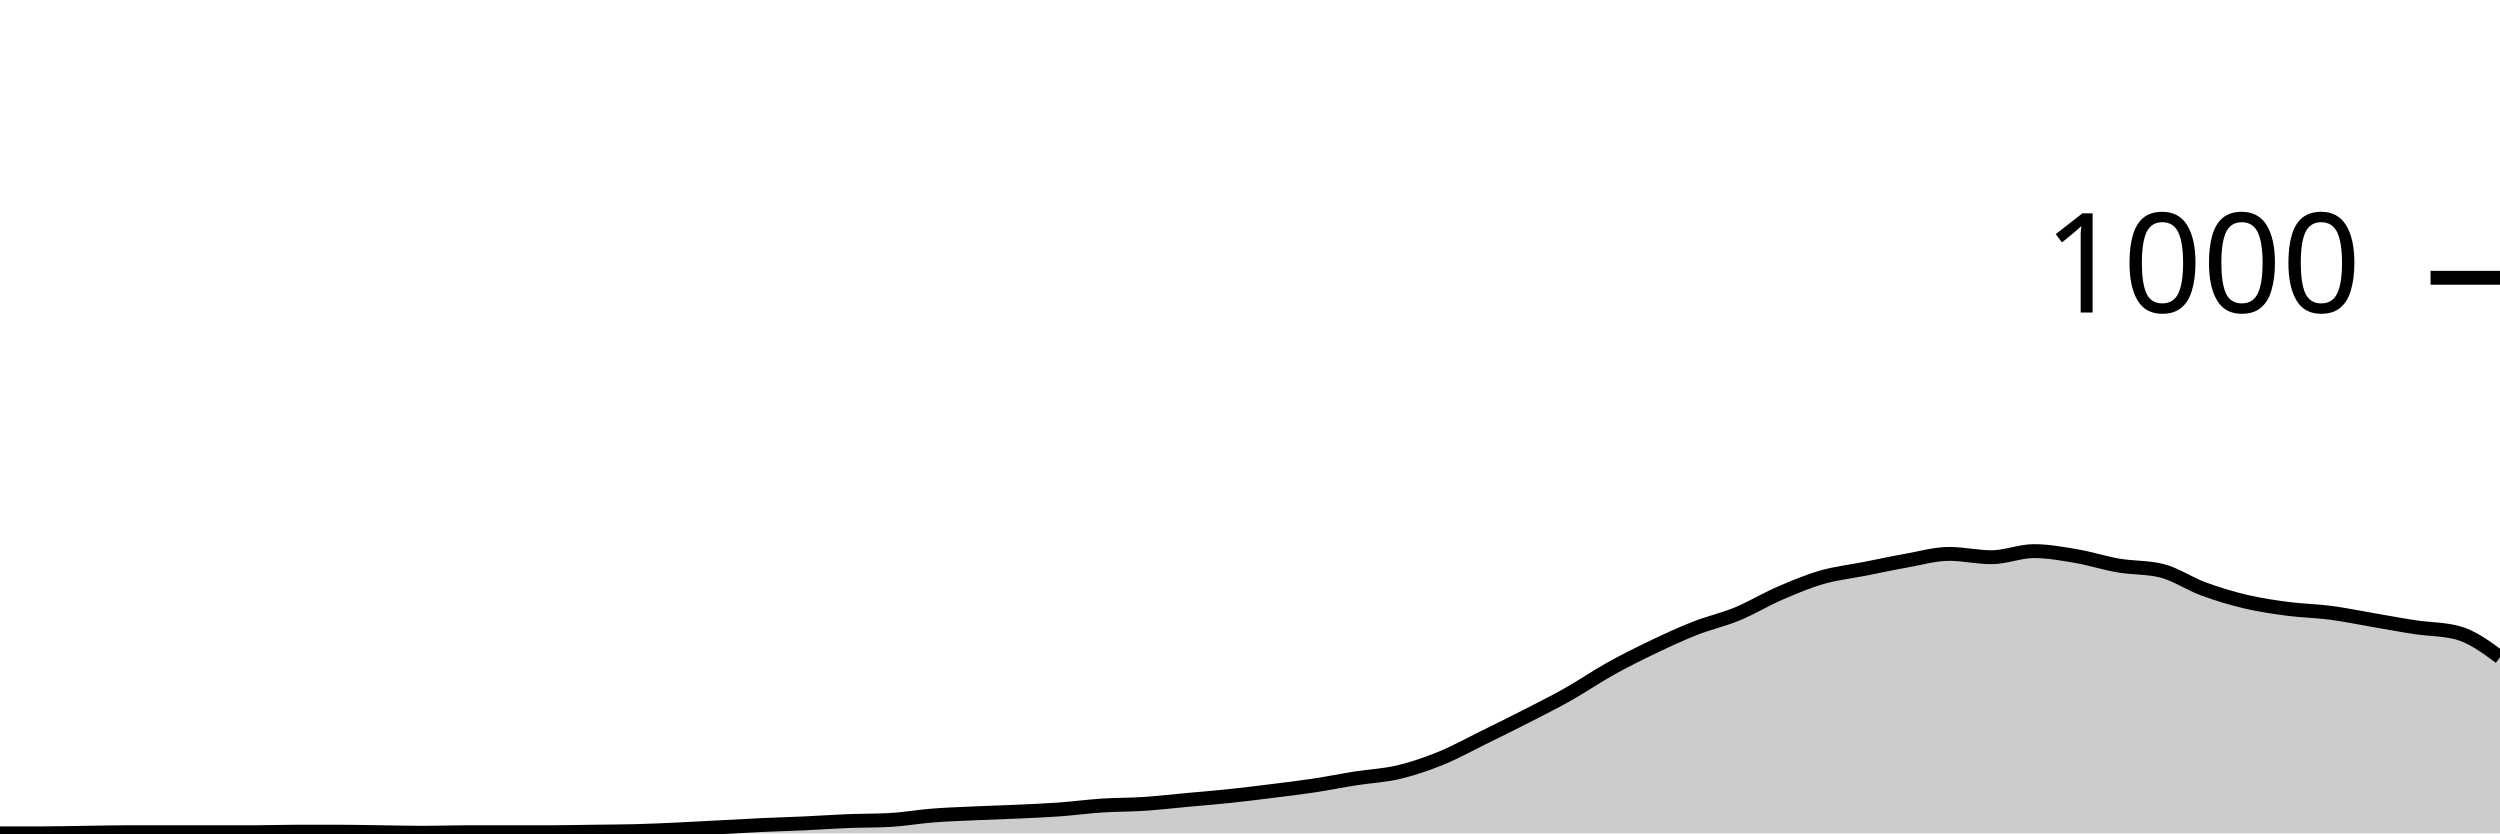
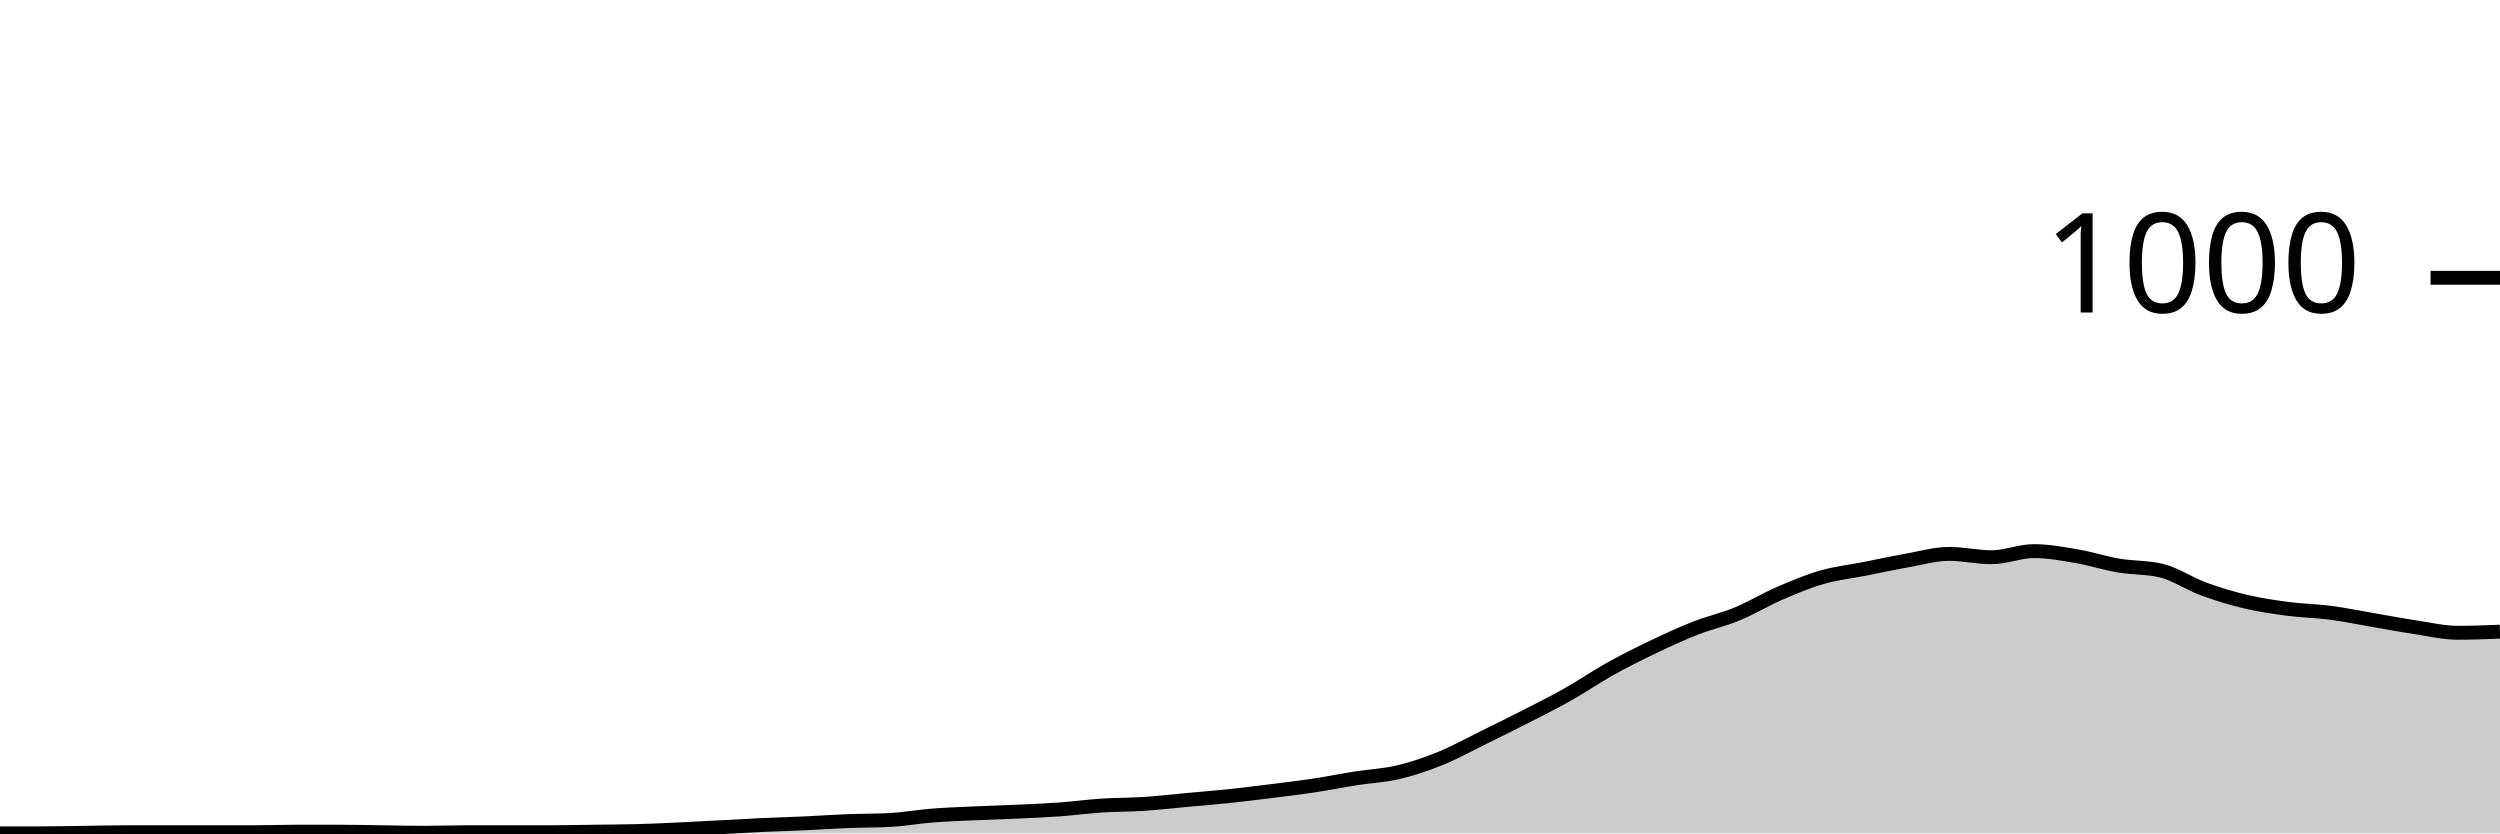
<svg xmlns="http://www.w3.org/2000/svg" viewBox="0 0 180 60">
  <g transform="translate(0,20)">
-     <path class="area" fill="rgba(0, 0, 0, 0.2)" d="M0,40C1.017,40,2.034,40,3.051,40C4.068,40,5.085,39.973,6.102,39.96C7.119,39.947,8.136,39.92,9.153,39.92C10.169,39.92,11.186,39.92,12.203,39.92C13.22,39.92,14.237,39.92,15.254,39.92C16.271,39.92,17.288,39.92,18.305,39.92C19.322,39.92,20.339,39.88,21.356,39.88C22.373,39.88,23.39,39.88,24.407,39.88C25.424,39.88,26.441,39.907,27.458,39.92C28.475,39.933,29.492,39.96,30.508,39.96C31.525,39.96,32.542,39.92,33.559,39.92C34.576,39.92,35.593,39.92,36.61,39.92C37.627,39.92,38.644,39.92,39.661,39.92C40.678,39.92,41.695,39.893,42.712,39.88C43.729,39.867,44.746,39.867,45.763,39.84C46.78,39.813,47.797,39.767,48.814,39.72C49.831,39.673,50.847,39.613,51.864,39.56C52.881,39.507,53.898,39.447,54.915,39.4C55.932,39.353,56.949,39.327,57.966,39.28C58.983,39.233,60,39.16,61.017,39.12C62.034,39.08,63.051,39.093,64.068,39.04C65.085,38.987,66.102,38.8,67.119,38.72C68.136,38.64,69.153,38.607,70.169,38.56C71.186,38.513,72.203,38.487,73.22,38.44C74.237,38.393,75.254,38.353,76.271,38.28C77.288,38.207,78.305,38.067,79.322,38C80.339,37.933,81.356,37.947,82.373,37.88C83.39,37.813,84.407,37.693,85.424,37.6C86.441,37.507,87.458,37.427,88.475,37.32C89.492,37.213,90.508,37.087,91.525,36.96C92.542,36.833,93.559,36.713,94.576,36.56C95.593,36.407,96.61,36.2,97.627,36.04C98.644,35.88,99.661,35.84,100.678,35.6C101.695,35.36,102.712,35.013,103.729,34.6C104.746,34.187,105.763,33.62,106.78,33.12C107.797,32.62,108.814,32.12,109.831,31.6C110.847,31.08,111.864,30.573,112.881,30C113.898,29.427,114.915,28.727,115.932,28.16C116.949,27.593,117.966,27.087,118.983,26.6C120,26.113,121.017,25.64,122.034,25.24C123.051,24.84,124.068,24.62,125.085,24.2C126.102,23.78,127.119,23.16,128.136,22.72C129.153,22.28,130.169,21.853,131.186,21.56C132.203,21.267,133.22,21.16,134.237,20.96C135.254,20.76,136.271,20.54,137.288,20.36C138.305,20.18,139.322,19.88,140.339,19.88C141.356,19.88,142.373,20.12,143.39,20.12C144.407,20.12,145.424,19.68,146.441,19.68C147.458,19.68,148.475,19.867,149.492,20.04C150.508,20.213,151.525,20.547,152.542,20.72C153.559,20.893,154.576,20.84,155.593,21.08C156.61,21.32,157.627,22.027,158.644,22.4C159.661,22.773,160.678,23.08,161.695,23.32C162.712,23.56,163.729,23.707,164.746,23.84C165.763,23.973,166.78,23.987,167.797,24.12C168.814,24.253,169.831,24.467,170.847,24.64C171.864,24.813,172.881,25.007,173.898,25.16C174.915,25.313,175.932,25.293,176.949,25.56C177.966,25.827,178.983,26.573,180,27.32L180,40C178.983,40,177.966,40,176.949,40C175.932,40,174.915,40,173.898,40C172.881,40,171.864,40,170.847,40C169.831,40,168.814,40,167.797,40C166.78,40,165.763,40,164.746,40C163.729,40,162.712,40,161.695,40C160.678,40,159.661,40,158.644,40C157.627,40,156.61,40,155.593,40C154.576,40,153.559,40,152.542,40C151.525,40,150.508,40,149.492,40C148.475,40,147.458,40,146.441,40C145.424,40,144.407,40,143.39,40C142.373,40,141.356,40,140.339,40C139.322,40,138.305,40,137.288,40C136.271,40,135.254,40,134.237,40C133.22,40,132.203,40,131.186,40C130.169,40,129.153,40,128.136,40C127.119,40,126.102,40,125.085,40C124.068,40,123.051,40,122.034,40C121.017,40,120,40,118.983,40C117.966,40,116.949,40,115.932,40C114.915,40,113.898,40,112.881,40C111.864,40,110.847,40,109.831,40C108.814,40,107.797,40,106.78,40C105.763,40,104.746,40,103.729,40C102.712,40,101.695,40,100.678,40C99.661,40,98.644,40,97.627,40C96.61,40,95.593,40,94.576,40C93.559,40,92.542,40,91.525,40C90.508,40,89.492,40,88.475,40C87.458,40,86.441,40,85.424,40C84.407,40,83.39,40,82.373,40C81.356,40,80.339,40,79.322,40C78.305,40,77.288,40,76.271,40C75.254,40,74.237,40,73.22,40C72.203,40,71.186,40,70.169,40C69.153,40,68.136,40,67.119,40C66.102,40,65.085,40,64.068,40C63.051,40,62.034,40,61.017,40C60,40,58.983,40,57.966,40C56.949,40,55.932,40,54.915,40C53.898,40,52.881,40,51.864,40C50.847,40,49.831,40,48.814,40C47.797,40,46.78,40,45.763,40C44.746,40,43.729,40,42.712,40C41.695,40,40.678,40,39.661,40C38.644,40,37.627,40,36.61,40C35.593,40,34.576,40,33.559,40C32.542,40,31.525,40,30.508,40C29.492,40,28.475,40,27.458,40C26.441,40,25.424,40,24.407,40C23.39,40,22.373,40,21.356,40C20.339,40,19.322,40,18.305,40C17.288,40,16.271,40,15.254,40C14.237,40,13.22,40,12.203,40C11.186,40,10.169,40,9.153,40C8.136,40,7.119,40,6.102,40C5.085,40,4.068,40,3.051,40C2.034,40,1.017,40,0,40Z" />
-     <path class="line" stroke="black" fill="none" d="M0,40C1.017,40,2.034,40,3.051,40C4.068,40,5.085,39.973,6.102,39.96C7.119,39.947,8.136,39.92,9.153,39.92C10.169,39.92,11.186,39.92,12.203,39.92C13.22,39.92,14.237,39.92,15.254,39.92C16.271,39.92,17.288,39.92,18.305,39.92C19.322,39.92,20.339,39.88,21.356,39.88C22.373,39.88,23.39,39.88,24.407,39.88C25.424,39.88,26.441,39.907,27.458,39.92C28.475,39.933,29.492,39.96,30.508,39.96C31.525,39.96,32.542,39.92,33.559,39.92C34.576,39.92,35.593,39.92,36.61,39.92C37.627,39.92,38.644,39.92,39.661,39.92C40.678,39.92,41.695,39.893,42.712,39.88C43.729,39.867,44.746,39.867,45.763,39.84C46.78,39.813,47.797,39.767,48.814,39.72C49.831,39.673,50.847,39.613,51.864,39.56C52.881,39.507,53.898,39.447,54.915,39.4C55.932,39.353,56.949,39.327,57.966,39.28C58.983,39.233,60,39.16,61.017,39.12C62.034,39.08,63.051,39.093,64.068,39.04C65.085,38.987,66.102,38.8,67.119,38.72C68.136,38.64,69.153,38.607,70.169,38.56C71.186,38.513,72.203,38.487,73.22,38.44C74.237,38.393,75.254,38.353,76.271,38.28C77.288,38.207,78.305,38.067,79.322,38C80.339,37.933,81.356,37.947,82.373,37.88C83.39,37.813,84.407,37.693,85.424,37.6C86.441,37.507,87.458,37.427,88.475,37.32C89.492,37.213,90.508,37.087,91.525,36.96C92.542,36.833,93.559,36.713,94.576,36.56C95.593,36.407,96.61,36.2,97.627,36.04C98.644,35.88,99.661,35.84,100.678,35.6C101.695,35.36,102.712,35.013,103.729,34.6C104.746,34.187,105.763,33.62,106.78,33.12C107.797,32.62,108.814,32.12,109.831,31.6C110.847,31.08,111.864,30.573,112.881,30C113.898,29.427,114.915,28.727,115.932,28.16C116.949,27.593,117.966,27.087,118.983,26.6C120,26.113,121.017,25.64,122.034,25.24C123.051,24.84,124.068,24.62,125.085,24.2C126.102,23.78,127.119,23.16,128.136,22.72C129.153,22.28,130.169,21.853,131.186,21.56C132.203,21.267,133.22,21.16,134.237,20.96C135.254,20.76,136.271,20.54,137.288,20.36C138.305,20.18,139.322,19.88,140.339,19.88C141.356,19.88,142.373,20.12,143.39,20.12C144.407,20.12,145.424,19.68,146.441,19.68C147.458,19.68,148.475,19.867,149.492,20.04C150.508,20.213,151.525,20.547,152.542,20.72C153.559,20.893,154.576,20.84,155.593,21.08C156.61,21.32,157.627,22.027,158.644,22.4C159.661,22.773,160.678,23.08,161.695,23.32C162.712,23.56,163.729,23.707,164.746,23.84C165.763,23.973,166.78,23.987,167.797,24.12C168.814,24.253,169.831,24.467,170.847,24.64C171.864,24.813,172.881,25.007,173.898,25.16C174.915,25.313,175.932,25.293,176.949,25.56C177.966,25.827,178.983,26.573,180,27.32" />
+     <path class="area" fill="rgba(0, 0, 0, 0.2)" d="M0,40C1.017,40,2.034,40,3.051,40C4.068,40,5.085,39.973,6.102,39.96C7.119,39.947,8.136,39.92,9.153,39.92C10.169,39.92,11.186,39.92,12.203,39.92C13.22,39.92,14.237,39.92,15.254,39.92C16.271,39.92,17.288,39.92,18.305,39.92C19.322,39.92,20.339,39.88,21.356,39.88C22.373,39.88,23.39,39.88,24.407,39.88C25.424,39.88,26.441,39.907,27.458,39.92C28.475,39.933,29.492,39.96,30.508,39.96C31.525,39.96,32.542,39.92,33.559,39.92C34.576,39.92,35.593,39.92,36.61,39.92C37.627,39.92,38.644,39.92,39.661,39.92C40.678,39.92,41.695,39.893,42.712,39.88C43.729,39.867,44.746,39.867,45.763,39.84C46.78,39.813,47.797,39.767,48.814,39.72C49.831,39.673,50.847,39.613,51.864,39.56C52.881,39.507,53.898,39.447,54.915,39.4C55.932,39.353,56.949,39.327,57.966,39.28C58.983,39.233,60,39.16,61.017,39.12C62.034,39.08,63.051,39.093,64.068,39.04C65.085,38.987,66.102,38.8,67.119,38.72C68.136,38.64,69.153,38.607,70.169,38.56C71.186,38.513,72.203,38.487,73.22,38.44C74.237,38.393,75.254,38.353,76.271,38.28C77.288,38.207,78.305,38.067,79.322,38C80.339,37.933,81.356,37.947,82.373,37.88C83.39,37.813,84.407,37.693,85.424,37.6C86.441,37.507,87.458,37.427,88.475,37.32C89.492,37.213,90.508,37.087,91.525,36.96C92.542,36.833,93.559,36.713,94.576,36.56C95.593,36.407,96.61,36.2,97.627,36.04C98.644,35.88,99.661,35.84,100.678,35.6C101.695,35.36,102.712,35.013,103.729,34.6C104.746,34.187,105.763,33.62,106.78,33.12C107.797,32.62,108.814,32.12,109.831,31.6C110.847,31.08,111.864,30.573,112.881,30C113.898,29.427,114.915,28.727,115.932,28.16C116.949,27.593,117.966,27.087,118.983,26.6C120,26.113,121.017,25.64,122.034,25.24C123.051,24.84,124.068,24.62,125.085,24.2C126.102,23.78,127.119,23.16,128.136,22.72C129.153,22.28,130.169,21.853,131.186,21.56C132.203,21.267,133.22,21.16,134.237,20.96C135.254,20.76,136.271,20.54,137.288,20.36C138.305,20.18,139.322,19.88,140.339,19.88C141.356,19.88,142.373,20.12,143.39,20.12C144.407,20.12,145.424,19.68,146.441,19.68C147.458,19.68,148.475,19.867,149.492,20.04C150.508,20.213,151.525,20.547,152.542,20.72C153.559,20.893,154.576,20.84,155.593,21.08C156.61,21.32,157.627,22.027,158.644,22.4C159.661,22.773,160.678,23.08,161.695,23.32C162.712,23.56,163.729,23.707,164.746,23.84C165.763,23.973,166.78,23.987,167.797,24.12C168.814,24.253,169.831,24.467,170.847,24.64C171.864,24.813,172.881,25.007,173.898,25.16C174.915,25.313,175.932,25.56,176.949,25.56C177.966,25.56,178.983,25.52,180,25.48L180,40C178.983,40,177.966,40,176.949,40C175.932,40,174.915,40,173.898,40C172.881,40,171.864,40,170.847,40C169.831,40,168.814,40,167.797,40C166.78,40,165.763,40,164.746,40C163.729,40,162.712,40,161.695,40C160.678,40,159.661,40,158.644,40C157.627,40,156.61,40,155.593,40C154.576,40,153.559,40,152.542,40C151.525,40,150.508,40,149.492,40C148.475,40,147.458,40,146.441,40C145.424,40,144.407,40,143.39,40C142.373,40,141.356,40,140.339,40C139.322,40,138.305,40,137.288,40C136.271,40,135.254,40,134.237,40C133.22,40,132.203,40,131.186,40C130.169,40,129.153,40,128.136,40C127.119,40,126.102,40,125.085,40C124.068,40,123.051,40,122.034,40C121.017,40,120,40,118.983,40C117.966,40,116.949,40,115.932,40C114.915,40,113.898,40,112.881,40C111.864,40,110.847,40,109.831,40C108.814,40,107.797,40,106.78,40C105.763,40,104.746,40,103.729,40C102.712,40,101.695,40,100.678,40C99.661,40,98.644,40,97.627,40C96.61,40,95.593,40,94.576,40C93.559,40,92.542,40,91.525,40C90.508,40,89.492,40,88.475,40C87.458,40,86.441,40,85.424,40C84.407,40,83.39,40,82.373,40C81.356,40,80.339,40,79.322,40C78.305,40,77.288,40,76.271,40C75.254,40,74.237,40,73.22,40C72.203,40,71.186,40,70.169,40C69.153,40,68.136,40,67.119,40C66.102,40,65.085,40,64.068,40C63.051,40,62.034,40,61.017,40C60,40,58.983,40,57.966,40C56.949,40,55.932,40,54.915,40C53.898,40,52.881,40,51.864,40C50.847,40,49.831,40,48.814,40C47.797,40,46.78,40,45.763,40C44.746,40,43.729,40,42.712,40C41.695,40,40.678,40,39.661,40C38.644,40,37.627,40,36.61,40C35.593,40,34.576,40,33.559,40C32.542,40,31.525,40,30.508,40C29.492,40,28.475,40,27.458,40C26.441,40,25.424,40,24.407,40C23.39,40,22.373,40,21.356,40C20.339,40,19.322,40,18.305,40C17.288,40,16.271,40,15.254,40C14.237,40,13.22,40,12.203,40C11.186,40,10.169,40,9.153,40C8.136,40,7.119,40,6.102,40C5.085,40,4.068,40,3.051,40C2.034,40,1.017,40,0,40Z" />
+     <path class="line" stroke="black" fill="none" d="M0,40C1.017,40,2.034,40,3.051,40C4.068,40,5.085,39.973,6.102,39.96C7.119,39.947,8.136,39.92,9.153,39.92C10.169,39.92,11.186,39.92,12.203,39.92C13.22,39.92,14.237,39.92,15.254,39.92C16.271,39.92,17.288,39.92,18.305,39.92C19.322,39.92,20.339,39.88,21.356,39.88C22.373,39.88,23.39,39.88,24.407,39.88C25.424,39.88,26.441,39.907,27.458,39.92C28.475,39.933,29.492,39.96,30.508,39.96C31.525,39.96,32.542,39.92,33.559,39.92C34.576,39.92,35.593,39.92,36.61,39.92C37.627,39.92,38.644,39.92,39.661,39.92C40.678,39.92,41.695,39.893,42.712,39.88C43.729,39.867,44.746,39.867,45.763,39.84C46.78,39.813,47.797,39.767,48.814,39.72C49.831,39.673,50.847,39.613,51.864,39.56C52.881,39.507,53.898,39.447,54.915,39.4C55.932,39.353,56.949,39.327,57.966,39.28C58.983,39.233,60,39.16,61.017,39.12C62.034,39.08,63.051,39.093,64.068,39.04C65.085,38.987,66.102,38.8,67.119,38.72C68.136,38.64,69.153,38.607,70.169,38.56C71.186,38.513,72.203,38.487,73.22,38.44C74.237,38.393,75.254,38.353,76.271,38.28C77.288,38.207,78.305,38.067,79.322,38C80.339,37.933,81.356,37.947,82.373,37.88C83.39,37.813,84.407,37.693,85.424,37.6C86.441,37.507,87.458,37.427,88.475,37.32C89.492,37.213,90.508,37.087,91.525,36.96C92.542,36.833,93.559,36.713,94.576,36.56C95.593,36.407,96.61,36.2,97.627,36.04C98.644,35.88,99.661,35.84,100.678,35.6C101.695,35.36,102.712,35.013,103.729,34.6C104.746,34.187,105.763,33.62,106.78,33.12C107.797,32.62,108.814,32.12,109.831,31.6C110.847,31.08,111.864,30.573,112.881,30C113.898,29.427,114.915,28.727,115.932,28.16C116.949,27.593,117.966,27.087,118.983,26.6C120,26.113,121.017,25.64,122.034,25.24C123.051,24.84,124.068,24.62,125.085,24.2C126.102,23.78,127.119,23.16,128.136,22.72C129.153,22.28,130.169,21.853,131.186,21.56C132.203,21.267,133.22,21.16,134.237,20.96C135.254,20.76,136.271,20.54,137.288,20.36C138.305,20.18,139.322,19.88,140.339,19.88C141.356,19.88,142.373,20.12,143.39,20.12C144.407,20.12,145.424,19.68,146.441,19.68C147.458,19.68,148.475,19.867,149.492,20.04C150.508,20.213,151.525,20.547,152.542,20.72C153.559,20.893,154.576,20.84,155.593,21.08C156.61,21.32,157.627,22.027,158.644,22.4C159.661,22.773,160.678,23.08,161.695,23.32C162.712,23.56,163.729,23.707,164.746,23.84C165.763,23.973,166.78,23.987,167.797,24.12C168.814,24.253,169.831,24.467,170.847,24.64C171.864,24.813,172.881,25.007,173.898,25.16C174.915,25.313,175.932,25.56,176.949,25.56C177.966,25.56,178.983,25.52,180,25.48" />
    <path class="axis-ceiling" stroke-width="1" stroke="black" fill="none" d="M175,0L180,0" />
    <text class="axis-ceiling-label" font-family="sans-serif" text-anchor="end" font-size="10px" x="170" y="2.5">1000</text>
  </g>
</svg>
